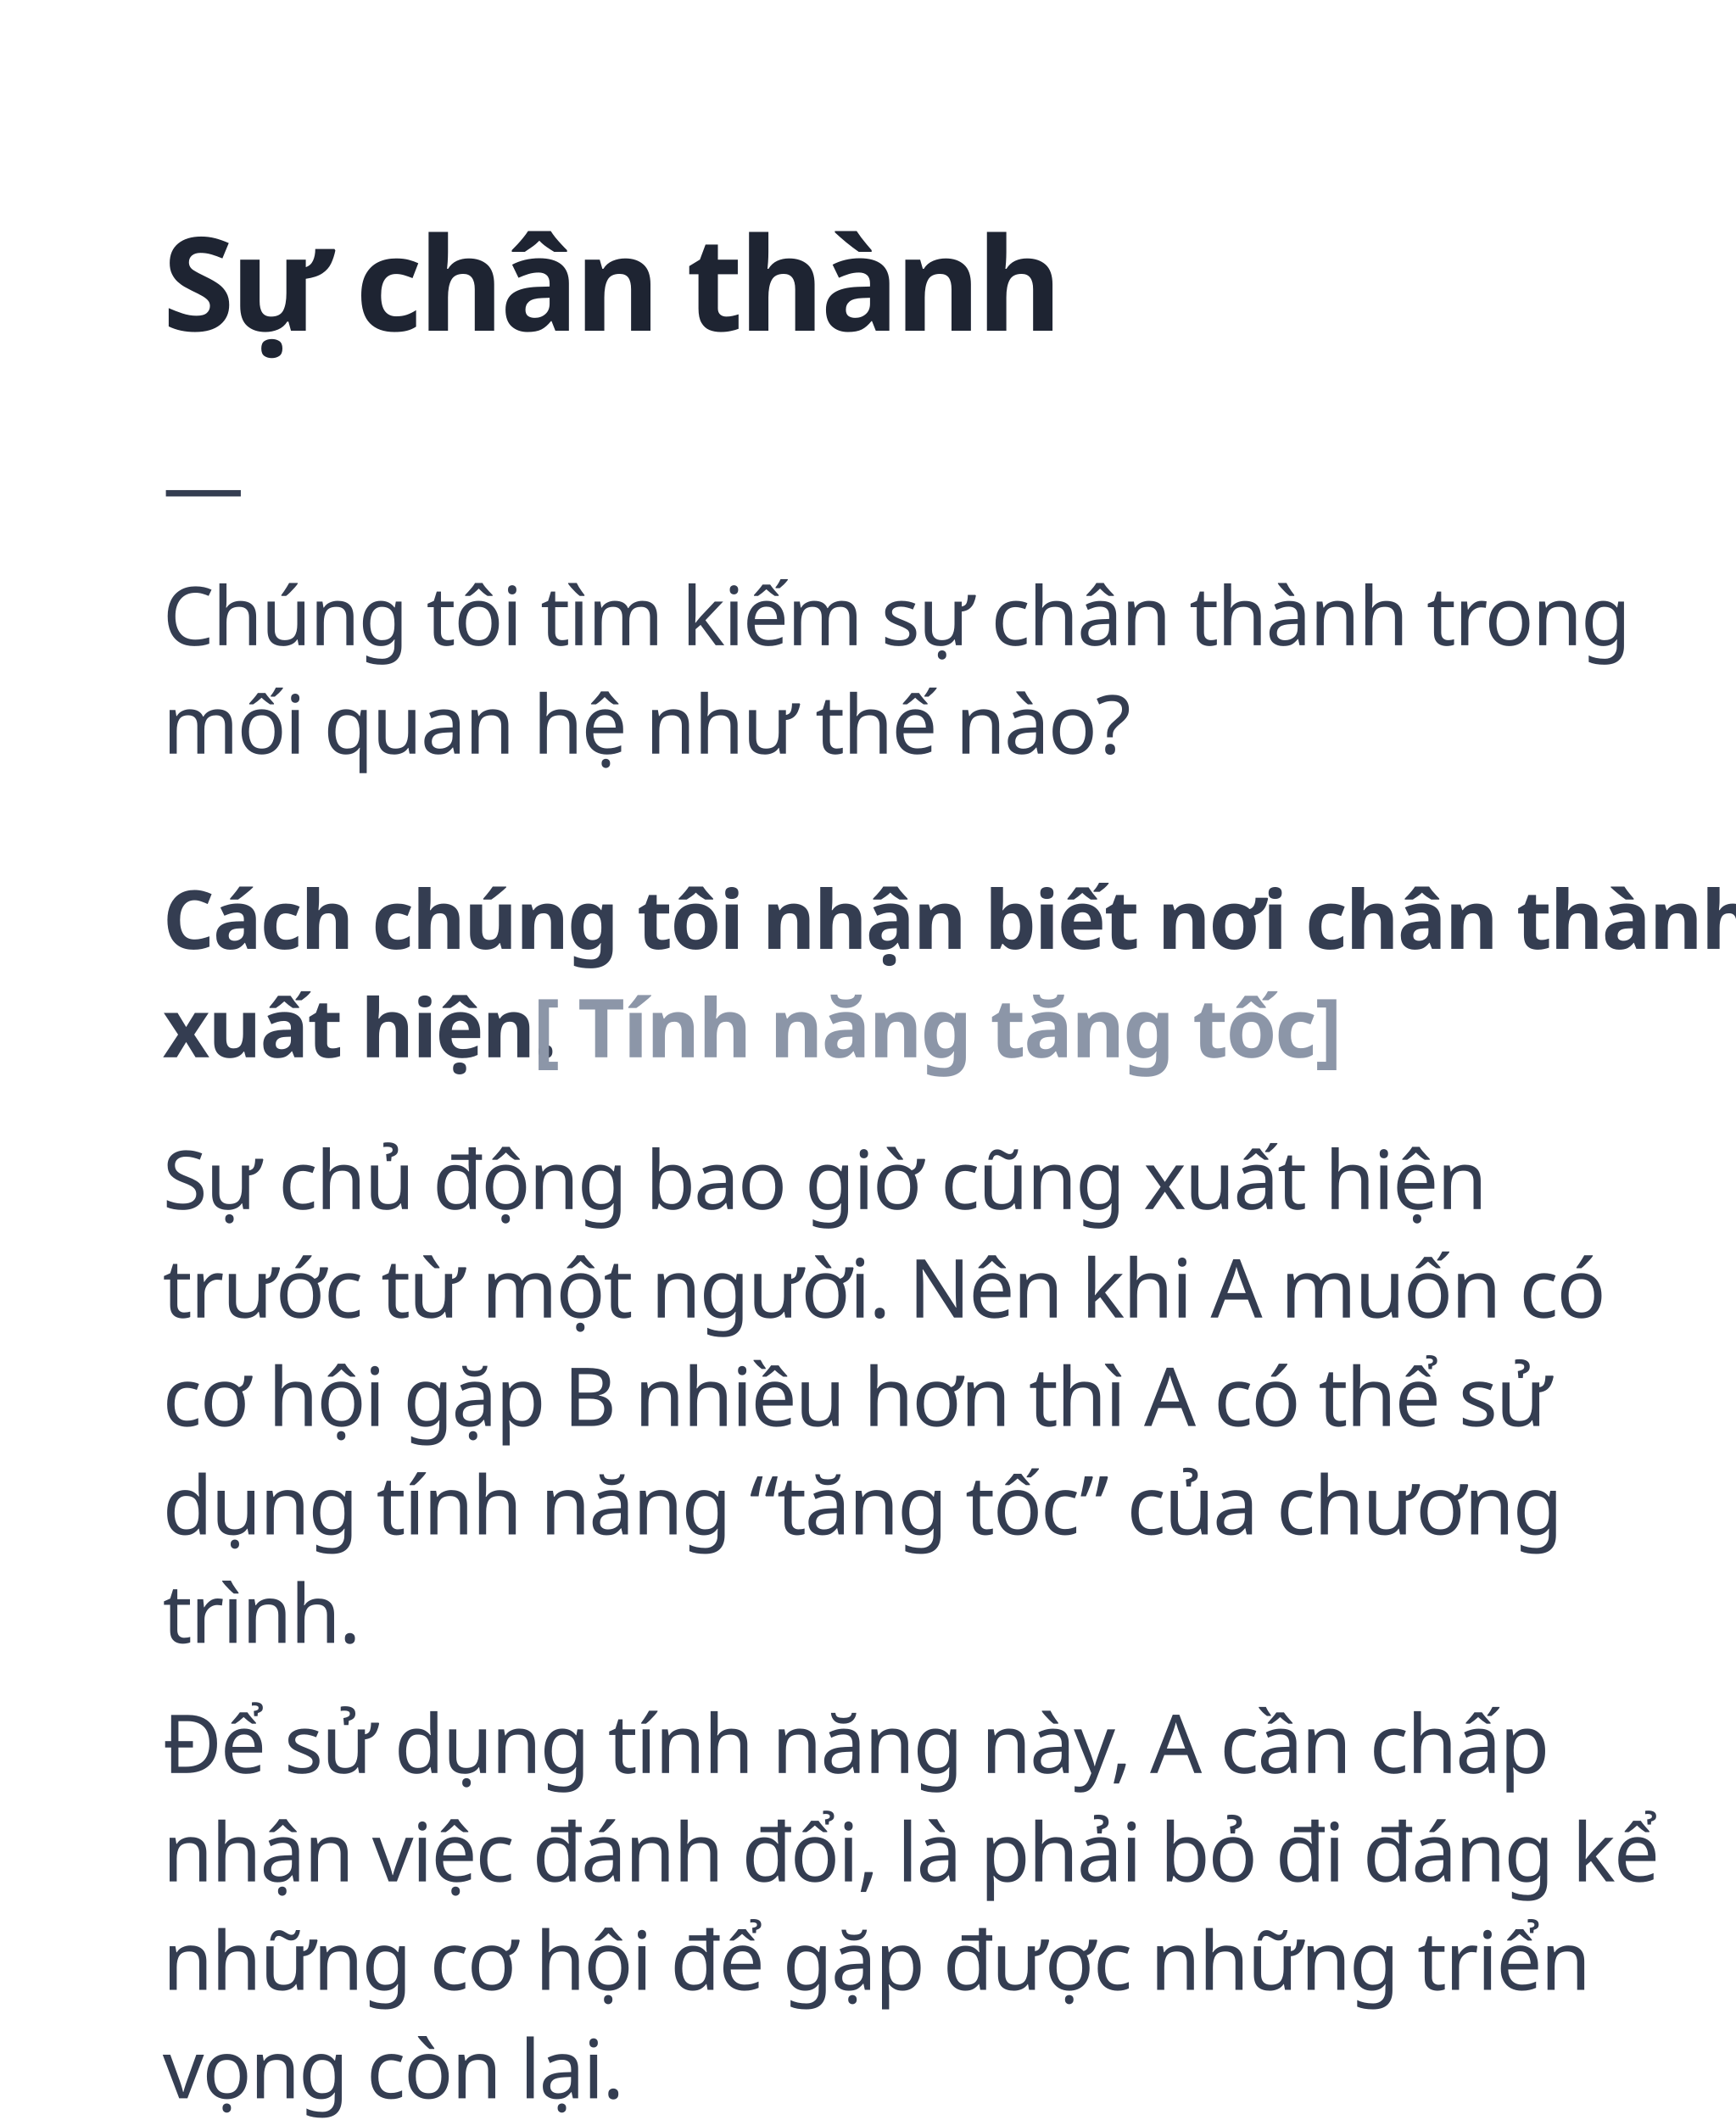
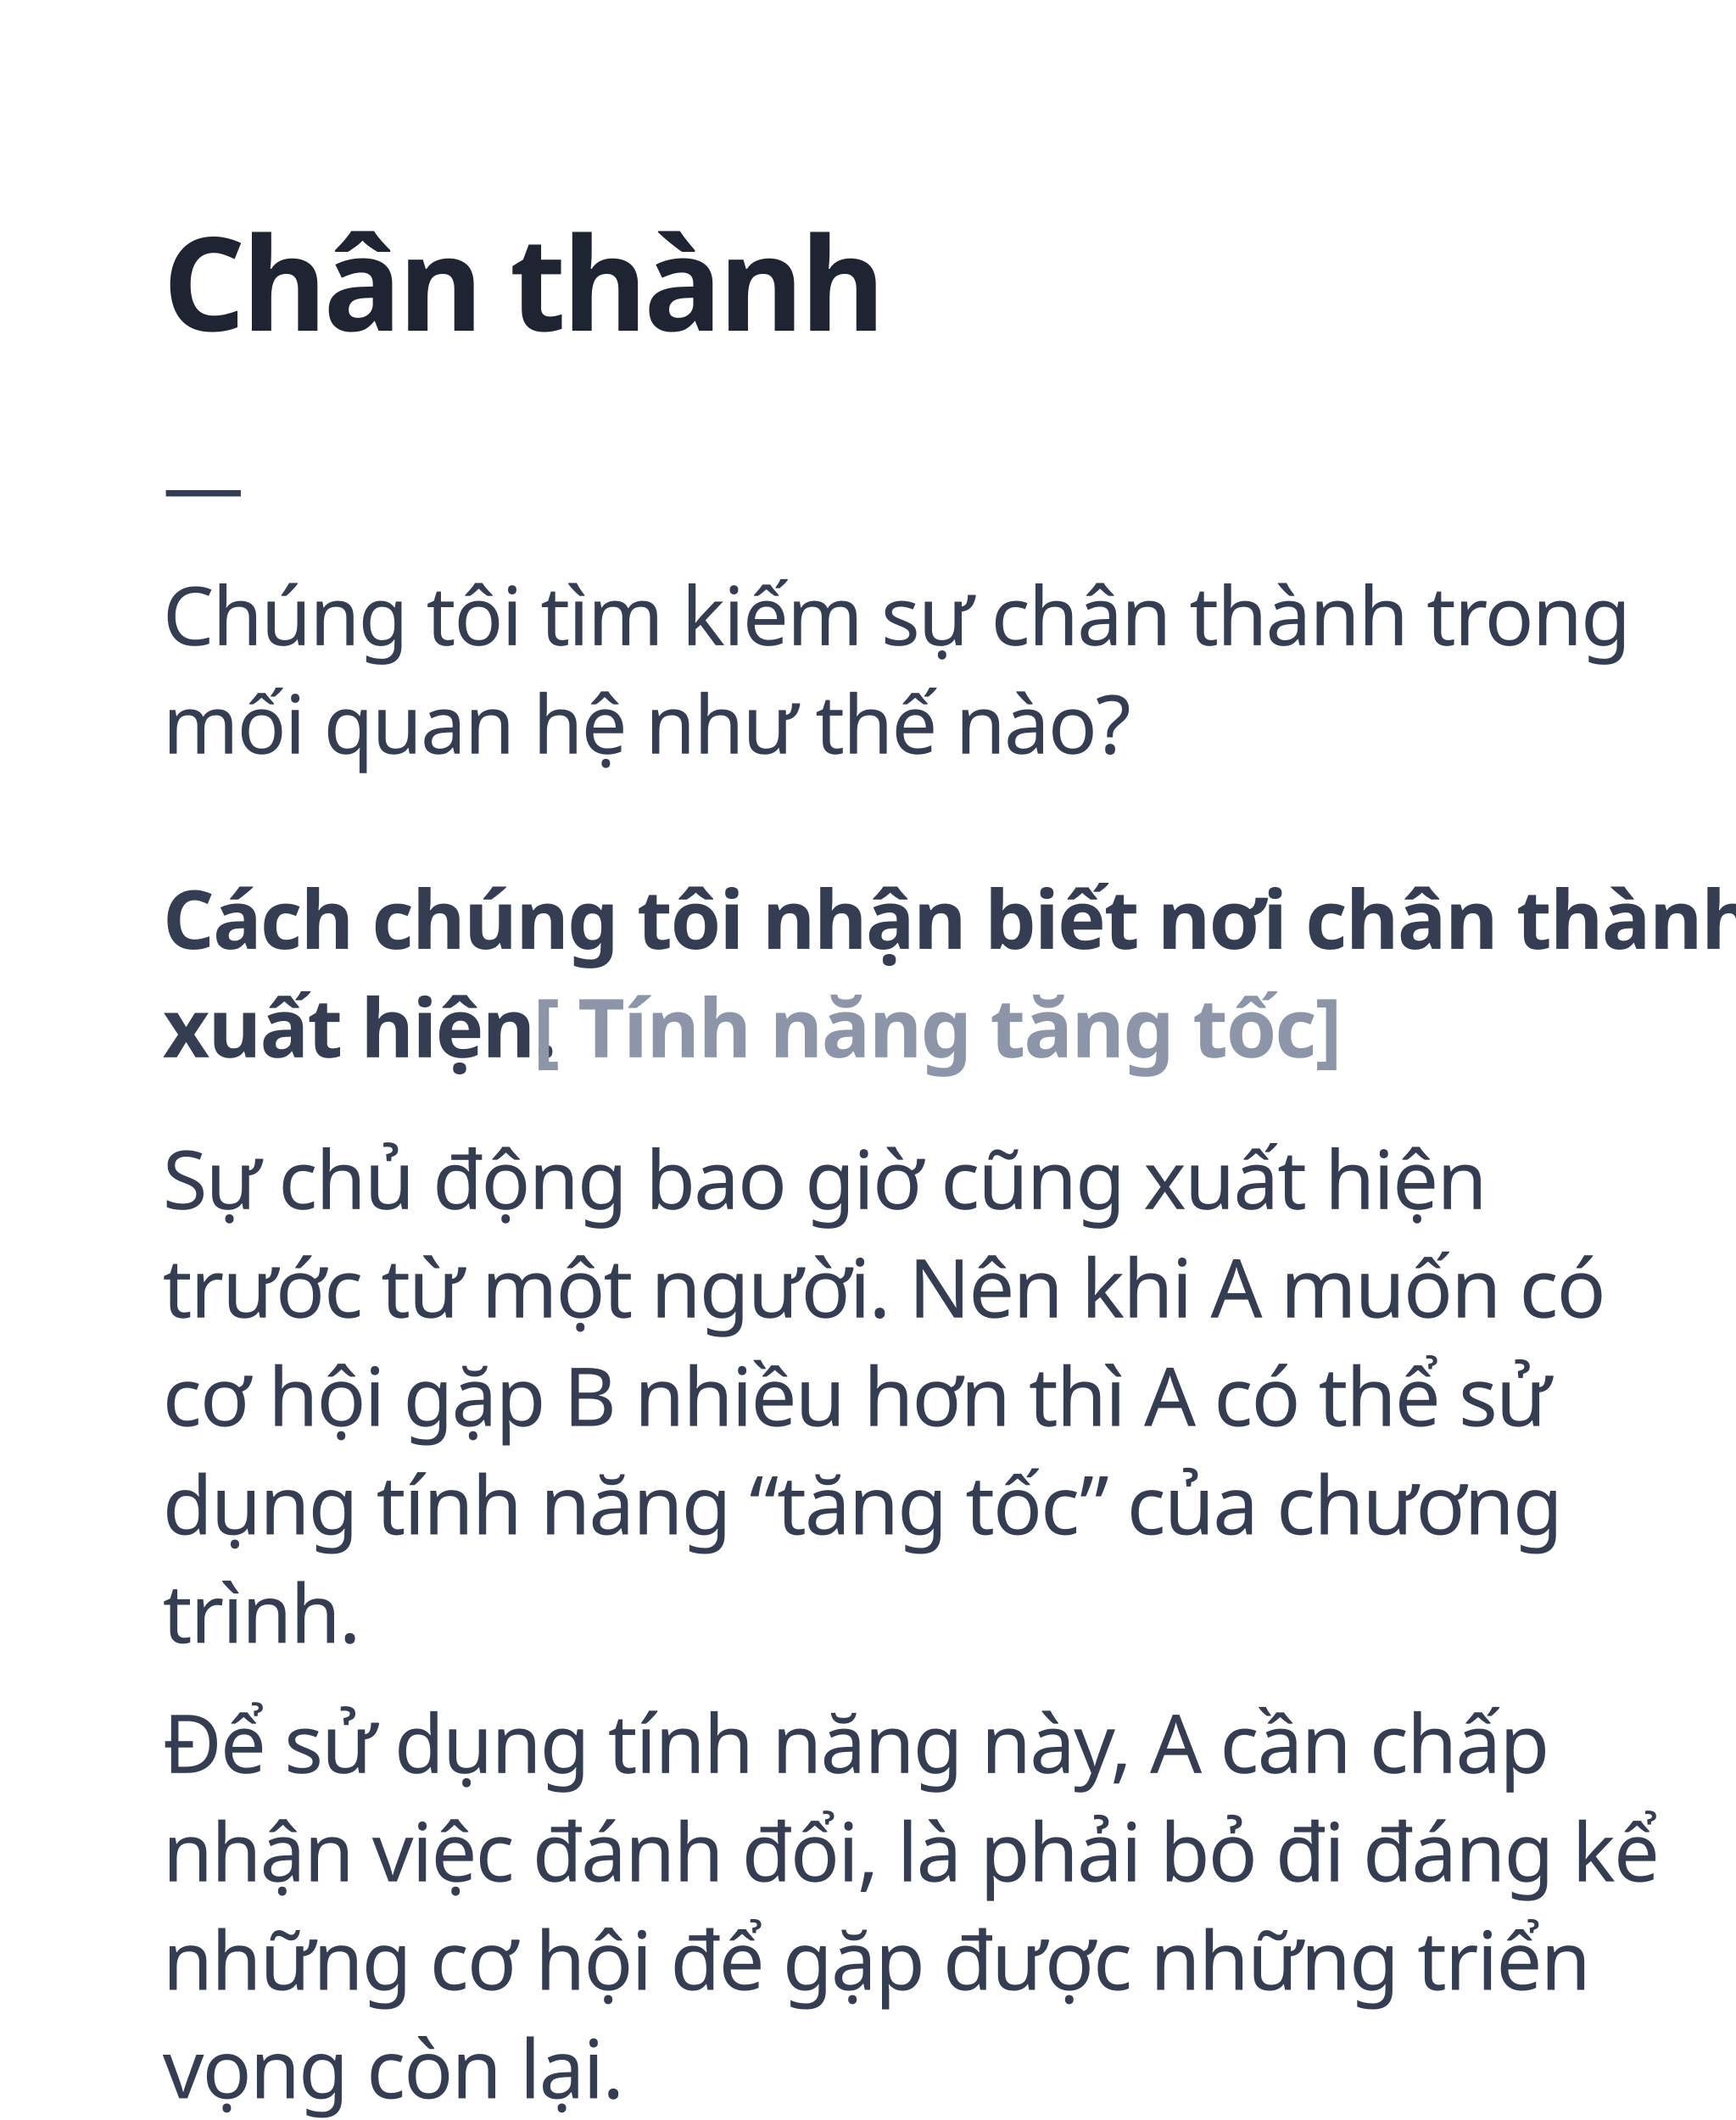
<svg xmlns="http://www.w3.org/2000/svg" width="320px" height="391px" viewBox="0 0 320 391" version="1.1">
  <g id="3" stroke="none" stroke-width="1" fill="none" fill-rule="evenodd">
    <g id="move" transform="translate(30, 43)">
-       <text id="Sự-chân-thành" font-family="GMVDINPro-CondBlack, GMV DIN Cond" font-size="24" font-style="condensed" font-weight="700" line-spacing="25" letter-spacing="-0.72" fill="#1E2432">
-         <tspan x="0" y="18">Sự chân thành</tspan>
+       <text id="Chân-thành" font-family="GMVDINPro-CondBlack, GMV DIN Cond" font-size="24" font-style="condensed" font-weight="700" line-spacing="25" letter-spacing="-0.72" fill="#1E2432">
+         <tspan x="0" y="18">Chân thành</tspan>
      </text>
      <text id="—" font-family="GMVDINPro, GMV DIN Pro" font-size="15" font-weight="normal" line-spacing="20" letter-spacing="-0.3" fill="#343D51">
        <tspan x="0" y="52">—</tspan>
      </text>
      <text id="Cách-chúng-tôi-nhận" font-family="GMVDINPro-Black, GMV DIN Pro" font-size="15" font-style="expanded" font-weight="700" line-spacing="20" letter-spacing="-0.3">
        <tspan x="0" y="132" fill="#343D51">Cách chúng tôi nhận biết nơi chân thành </tspan>
        <tspan x="0" y="152" fill="#343D51">xuất hiện. </tspan>
        <tspan x="68.28" y="152" fill="#8C96A8">[ Tính năng tăng tốc]</tspan>
      </text>
      <text id="Chúng-tôi-tìm-kiếm-s" font-family="GMVDINPro, GMV DIN Pro" font-size="15" font-weight="normal" line-spacing="20" letter-spacing="-0.3" fill="#343D51">
        <tspan x="0" y="76">Chúng tôi tìm kiếm sự chân thành trong </tspan>
        <tspan x="0" y="96">mối quan hệ như thế nào?</tspan>
      </text>
      <text id="Sự-chủ-động-bao-giờ" font-family="GMVDINPro, GMV DIN Pro" font-size="15" font-weight="normal" line-spacing="20" letter-spacing="-0.3" fill="#343D51">
        <tspan x="0" y="180">Sự chủ động bao giờ cũng xuất hiện </tspan>
        <tspan x="0" y="200">trước từ một người. Nên khi A muốn có </tspan>
        <tspan x="0" y="220">cơ hội gặp B nhiều hơn thì A có thể sử </tspan>
        <tspan x="0" y="240">dụng tính năng “tăng tốc” của chương </tspan>
        <tspan x="0" y="260">trình.</tspan>
      </text>
      <text id="Để-sử-dụng-tính-năng" font-family="GMVDINPro, GMV DIN Pro" font-size="15" font-weight="normal" line-spacing="20" letter-spacing="-0.3" fill="#343D51">
        <tspan x="0" y="284">Để sử dụng tính năng này, A cần chấp </tspan>
        <tspan x="0" y="304">nhận việc đánh đổi, là phải bỏ đi đáng kể </tspan>
        <tspan x="0" y="324">những cơ hội để gặp được những triển </tspan>
        <tspan x="0" y="344">vọng còn lại.</tspan>
      </text>
    </g>
  </g>
</svg>
